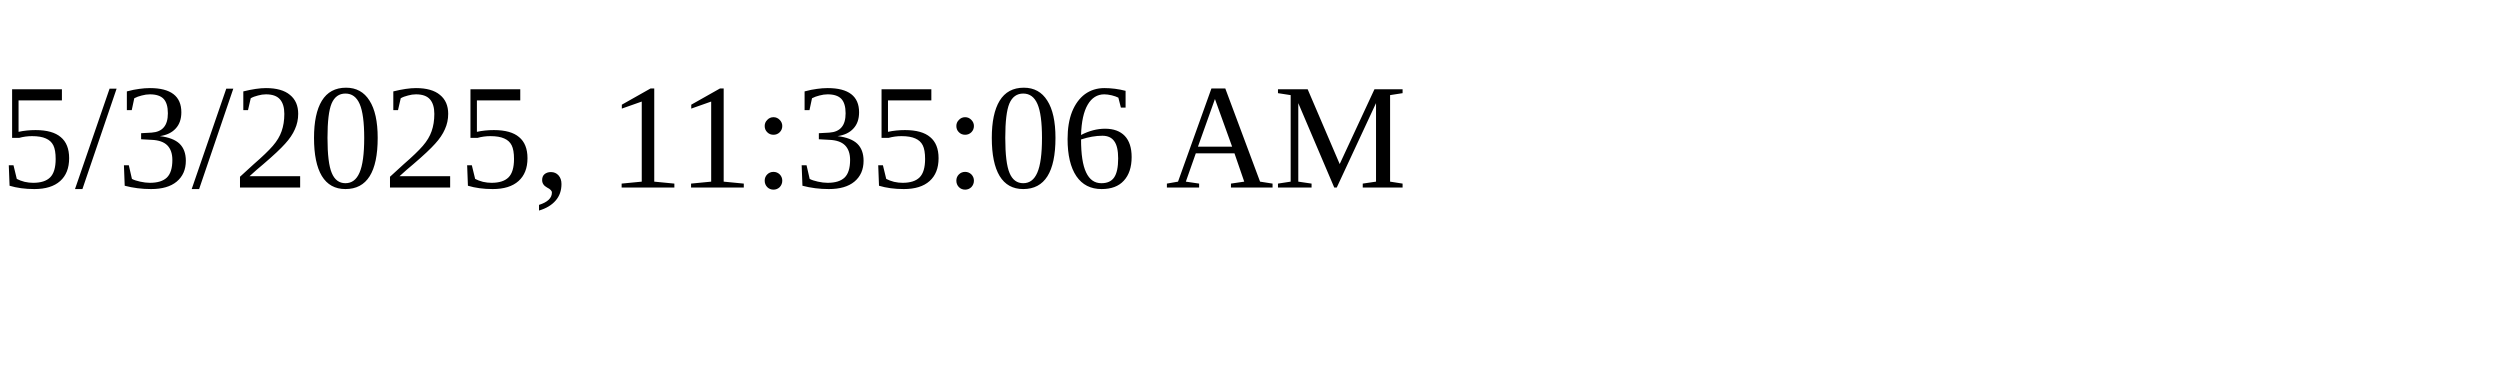
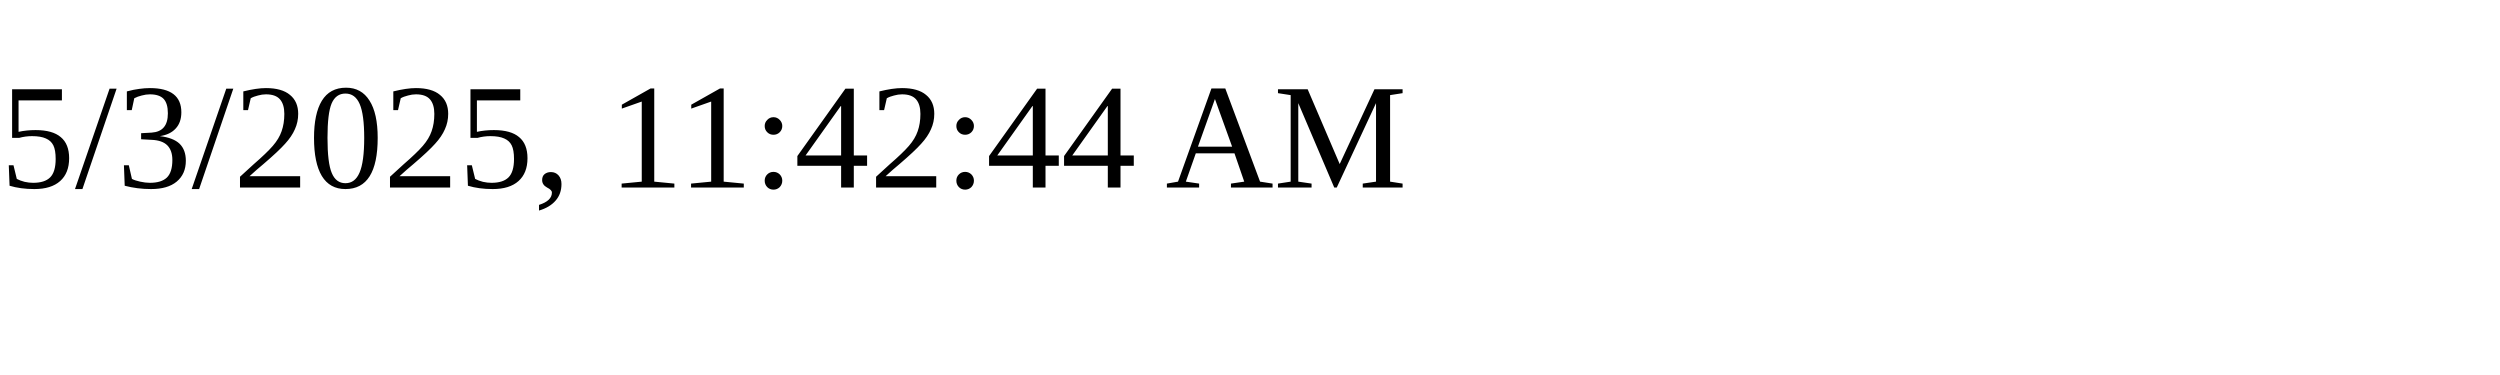
<svg xmlns="http://www.w3.org/2000/svg" height="30" width="200">
-   <text x="0" y="15">5/3/2025, 11:35:06 AM</text>
+   <text x="0" y="15">5/3/2025, 11:42:44 AM</text>
</svg>
